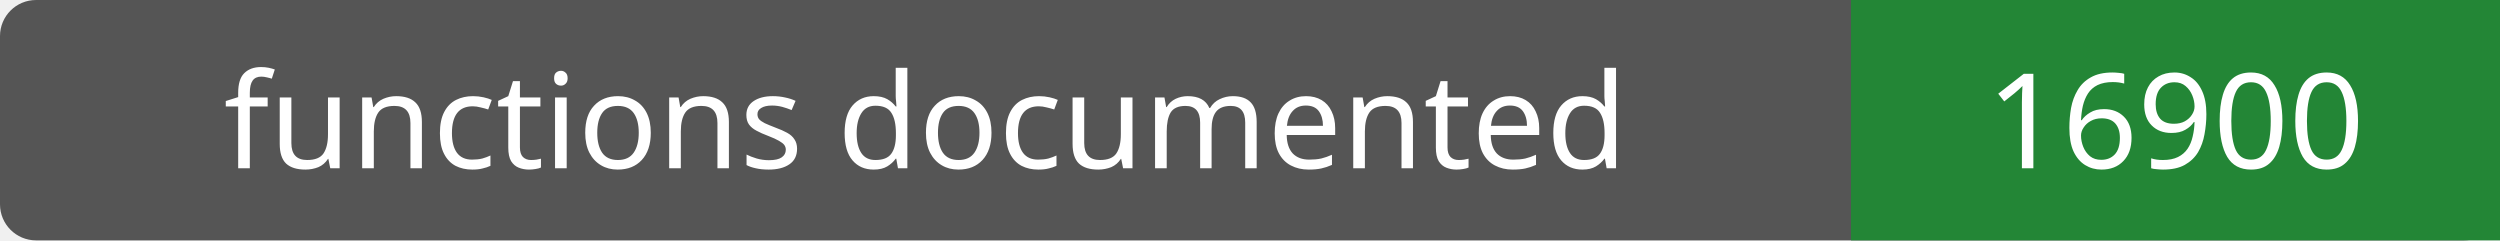
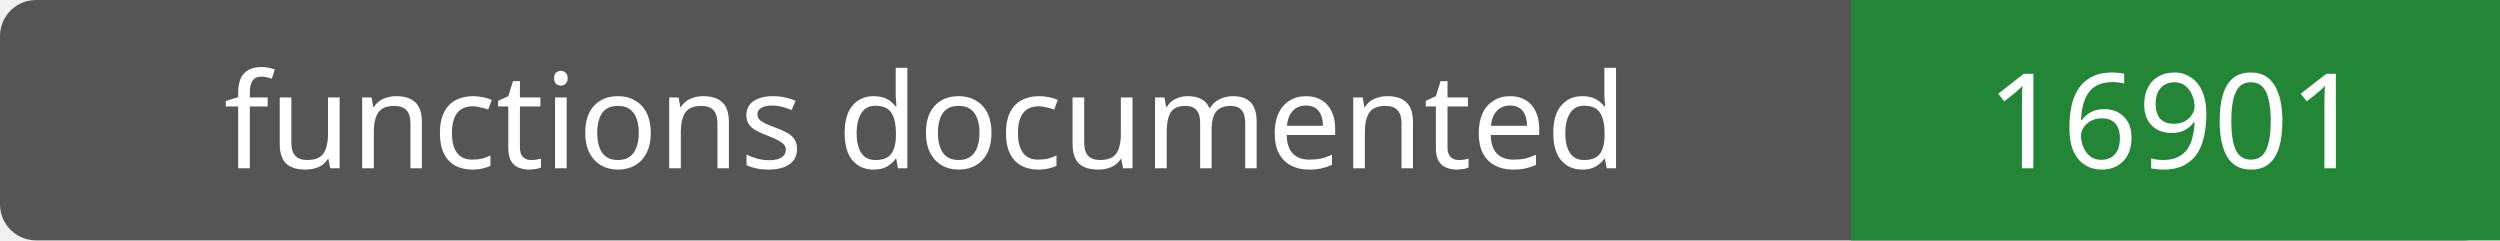
- <svg xmlns="http://www.w3.org/2000/svg" width="208" height="20" role="img" aria-label="functions documented: 16900">
+ <svg xmlns="http://www.w3.org/2000/svg" width="208" height="20" role="img" aria-label="functions documented: 16901">
  <rect width="208" height="20" rx="3" fill="#555" />
  <path fill="#238636" d="M154 0h54v20H154z" />
  <g fill="#fff" text-anchor="middle" font-family="Verdana,sans-serif" font-size="11">
    <text x="77.0" y="14">functions documented</text>
-     <text x="181.0" y="14">16900</text>
+     <text x="181.0" y="14">16901</text>
  </g>
</svg>
